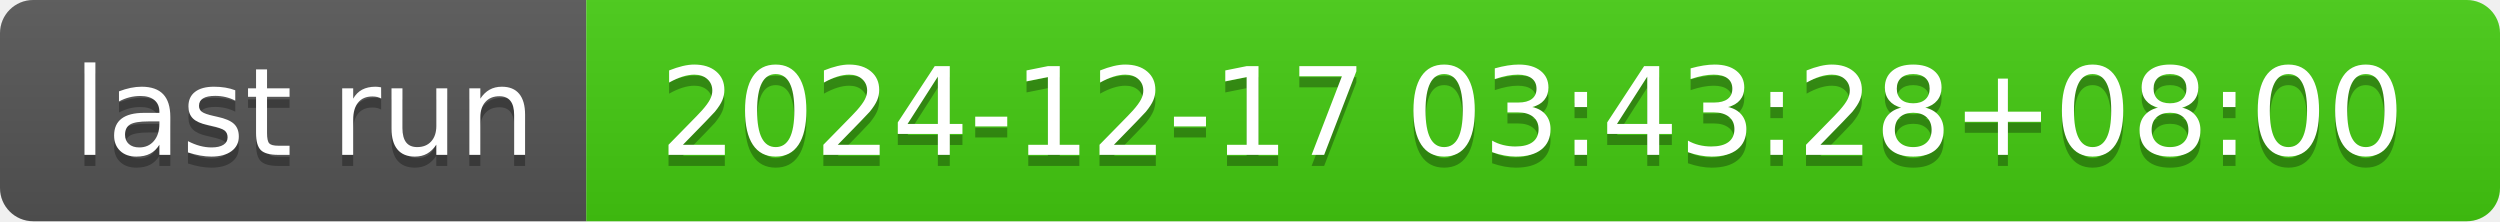
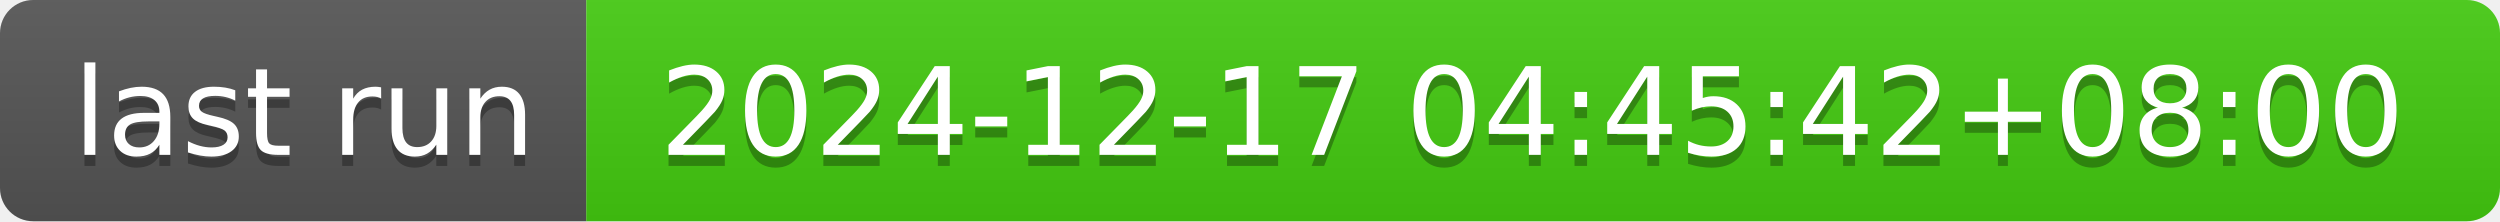
- <svg xmlns="http://www.w3.org/2000/svg" width="226" height="20" role="img" aria-label="last run: 2024-12-17 03:43:28+08:00">
+ <svg xmlns="http://www.w3.org/2000/svg" width="226" height="20" role="img" aria-label="last run: 2024-12-17 04:45:42+08:00">
  <linearGradient id="s" x2="0" y2="100%">
    <stop offset="0" stop-color="#bbb" stop-opacity=".1" />
    <stop offset="1" stop-opacity=".1" />
  </linearGradient>
  <clipPath id="r">
    <rect width="226" height="20" rx="3" fill="#fff" />
  </clipPath>
  <g clip-path="url(#r)">
    <rect width="53" height="20" fill="#555" />
    <rect x="53" width="173" height="20" fill="#4c1" />
    <rect width="226" height="20" fill="url(#s)" />
  </g>
  <g fill="#fff" text-anchor="middle" font-family="Verdana,Geneva,DejaVu Sans,sans-serif" text-rendering="geometricPrecision" font-size="110">
    <text aria-hidden="true" x="275" y="150" fill="#010101" fill-opacity=".3" transform="scale(.1)" textLength="430">last run</text>
    <text x="275" y="140" transform="scale(.1)" fill="#fff" textLength="430">last run</text>
-     <text aria-hidden="true" x="1385" y="150" fill="#010101" fill-opacity=".3" transform="scale(.1)" textLength="1630">2024-12-17 03:43:28+08:00</text>
-     <text x="1385" y="140" transform="scale(.1)" fill="#fff" textLength="1630">2024-12-17 03:43:28+08:00</text>
+     <text aria-hidden="true" x="1385" y="150" fill="#010101" fill-opacity=".3" transform="scale(.1)" textLength="1630">2024-12-17 04:45:42+08:00</text>
+     <text x="1385" y="140" transform="scale(.1)" fill="#fff" textLength="1630">2024-12-17 04:45:42+08:00</text>
  </g>
</svg>
